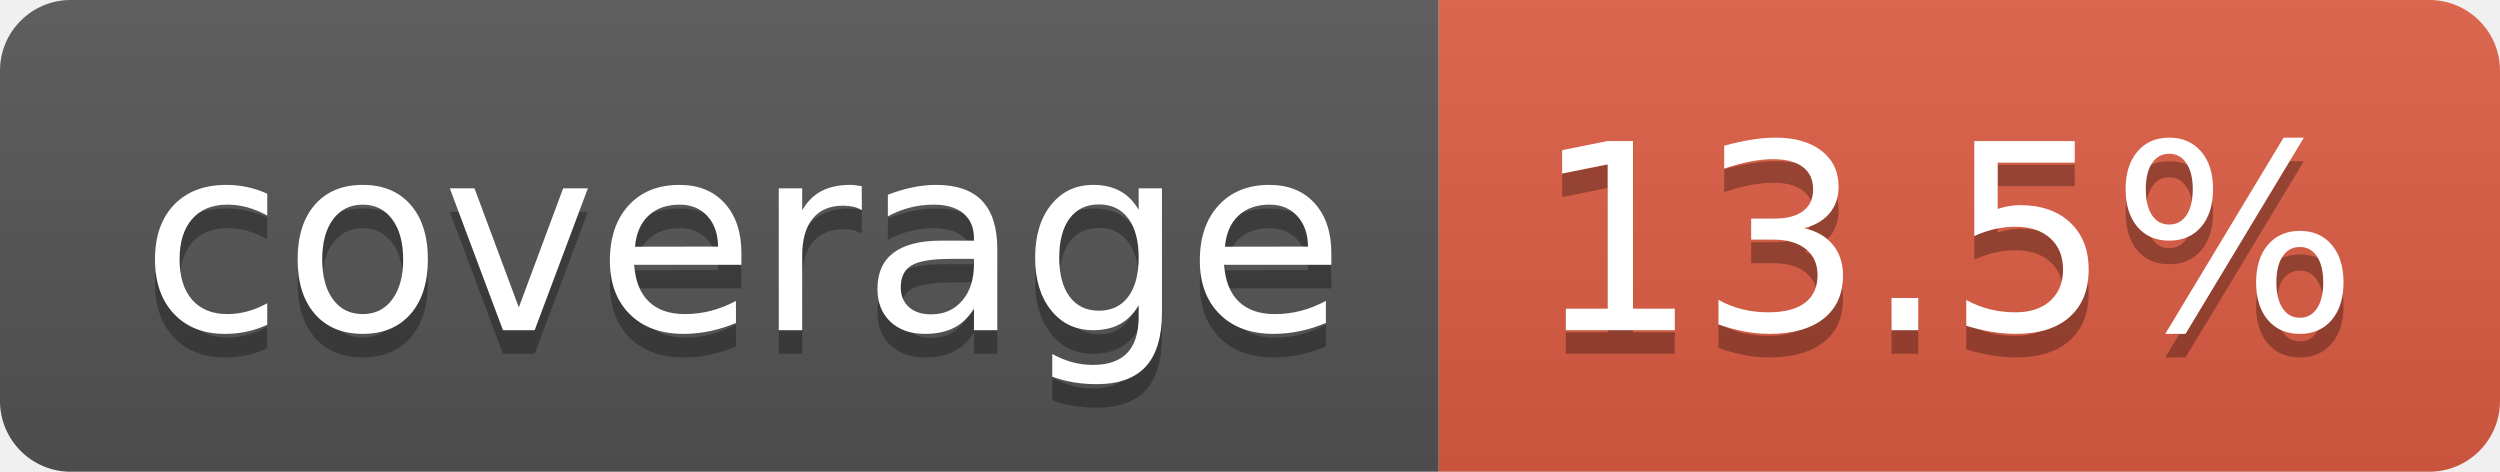
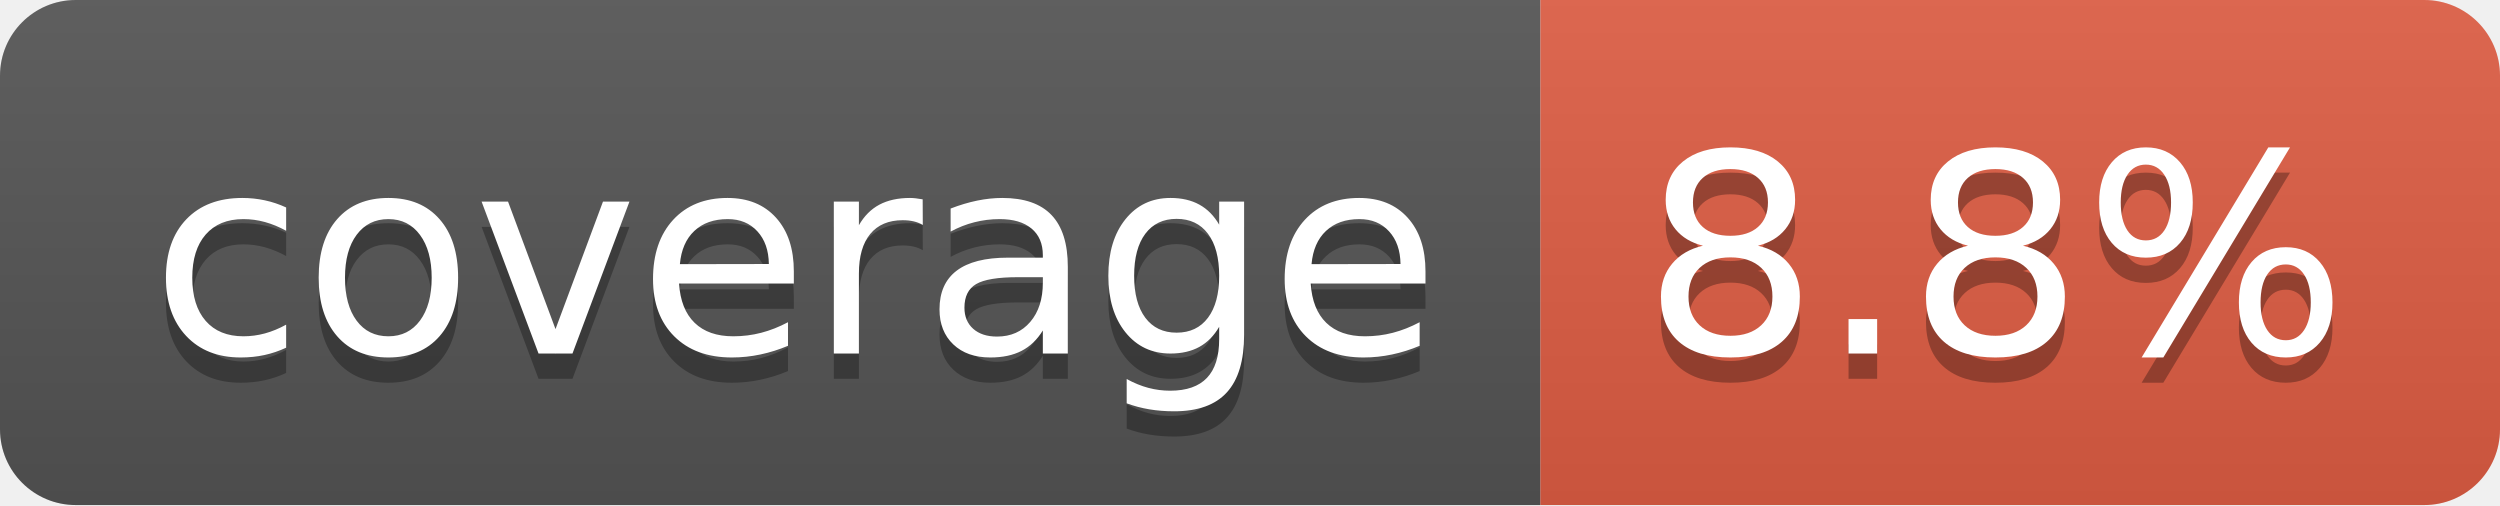
- <svg xmlns="http://www.w3.org/2000/svg" width="106" height="20" role="img" aria-label="coverage: 13.5%">
+ <svg xmlns="http://www.w3.org/2000/svg" width="99" height="20" role="img" aria-label="coverage: 8.8%">
  <linearGradient id="s" x2="0" y2="100%">
    <stop offset="0" stop-color="#bbb" stop-opacity=".1" />
    <stop offset="1" stop-opacity=".1" />
  </linearGradient>
  <clipPath id="r">
-     <rect width="106" height="20" rx="3" fill="#fff" />
+     <rect width="99" height="20" rx="3" fill="#fff" />
  </clipPath>
  <g clip-path="url(#r)">
    <rect width="61" height="20" fill="#555" />
-     <rect x="61" width="45" height="20" fill="#e05d44" />
-     <rect width="106" height="20" fill="url(#s)" />
+     <rect x="61" width="38" height="20" fill="#e05d44" />
+     <rect width="99" height="20" fill="url(#s)" />
  </g>
  <g fill="#fff" text-anchor="middle" font-family="Verdana,Geneva,DejaVu Sans,sans-serif" text-rendering="geometricPrecision" font-size="110">
    <text aria-hidden="true" x="315" y="150" fill="#010101" fill-opacity=".3" transform="scale(.1)" textLength="510">coverage</text>
    <text x="315" y="140" transform="scale(.1)" fill="#fff" textLength="510">coverage</text>
-     <text aria-hidden="true" x="825" y="150" fill="#010101" fill-opacity=".3" transform="scale(.1)" textLength="350">13.5%</text>
-     <text x="825" y="140" transform="scale(.1)" fill="#fff" textLength="350">13.5%</text>
+     <text aria-hidden="true" x="790" y="150" fill="#010101" fill-opacity=".3" transform="scale(.1)" textLength="280">8.8%</text>
+     <text x="790" y="140" transform="scale(.1)" fill="#fff" textLength="280">8.8%</text>
  </g>
</svg>
